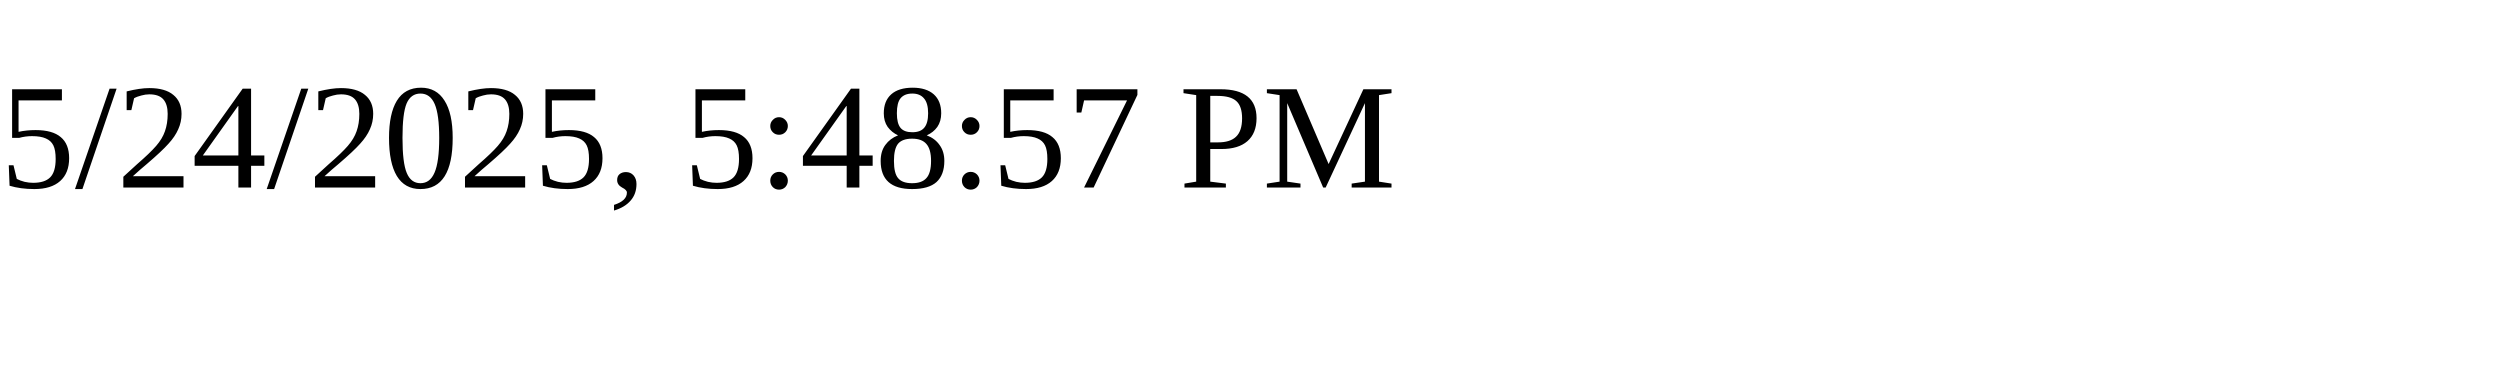
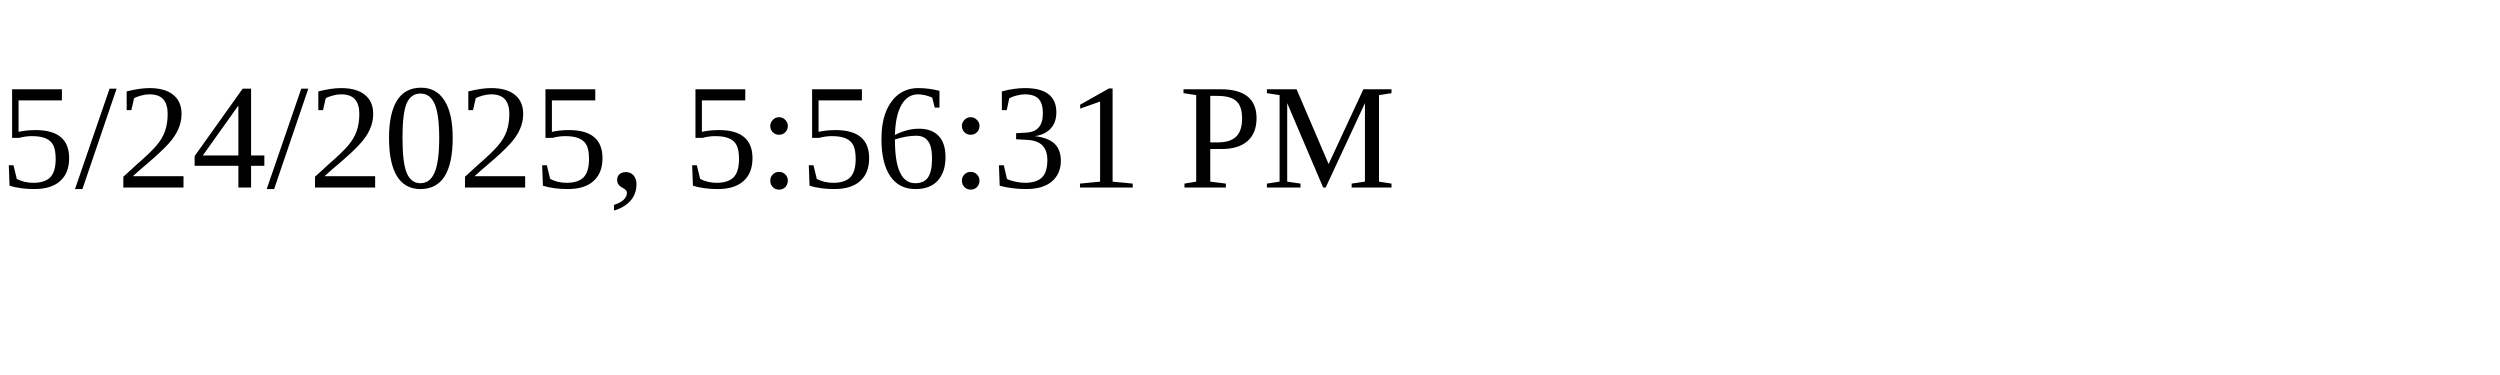
<svg xmlns="http://www.w3.org/2000/svg" height="30" width="200">
-   <text x="0" y="15">5/24/2025, 5:48:57 PM</text>
+   <text x="0" y="15">5/24/2025, 5:56:31 PM</text>
</svg>
